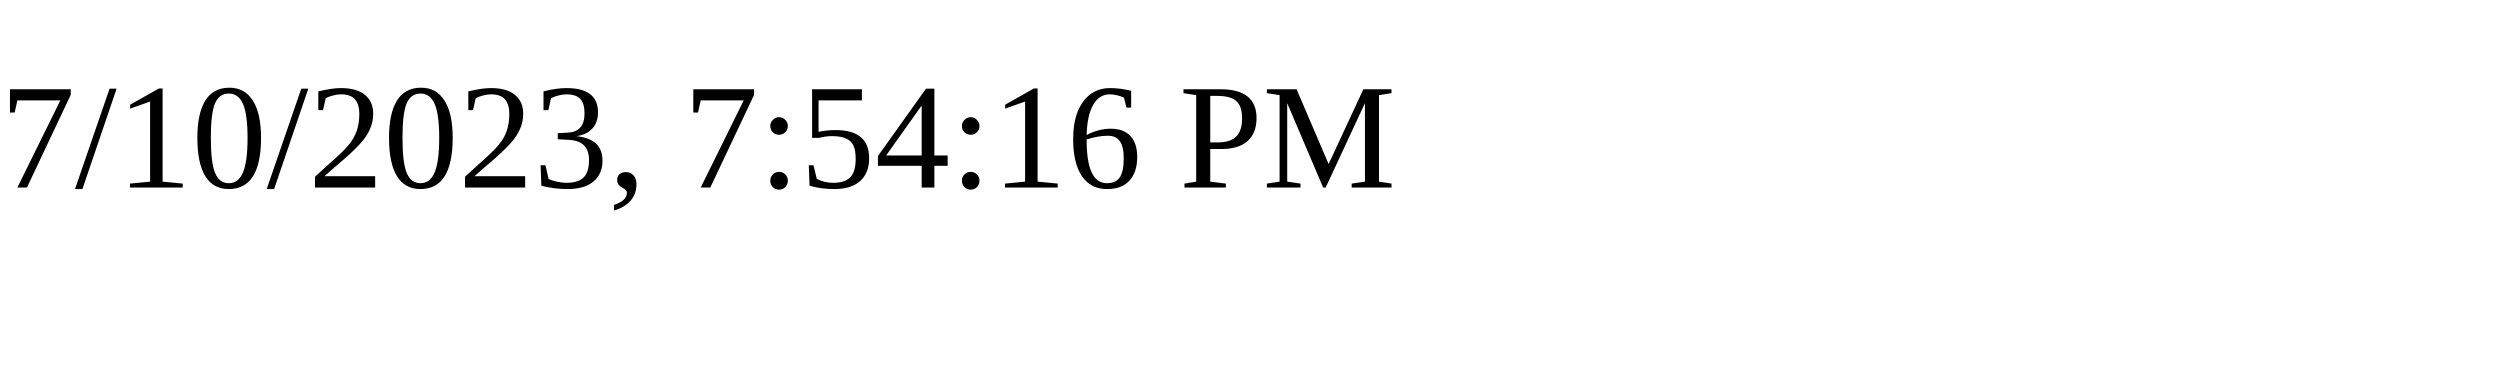
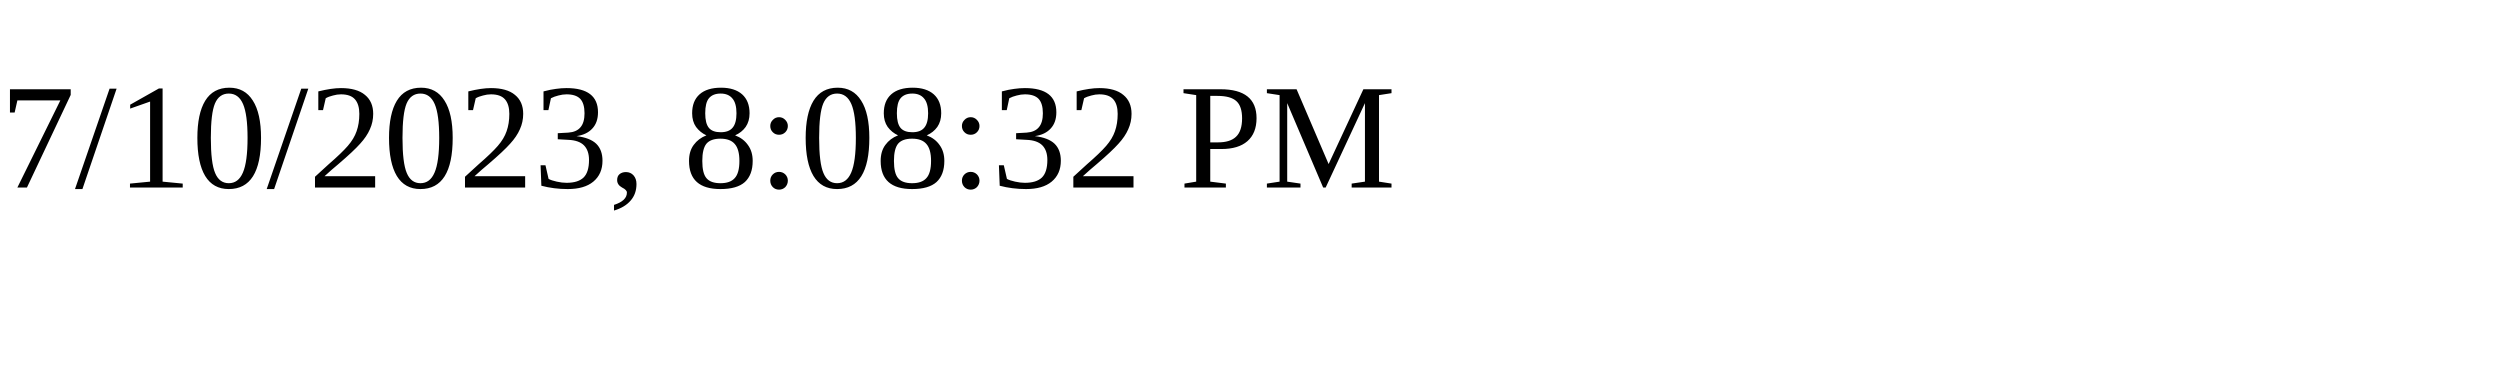
<svg xmlns="http://www.w3.org/2000/svg" height="30" width="200">
-   <text x="0" y="15">7/10/2023, 7:54:16 PM</text>
+   <text x="0" y="15">7/10/2023, 8:08:32 PM</text>
</svg>
